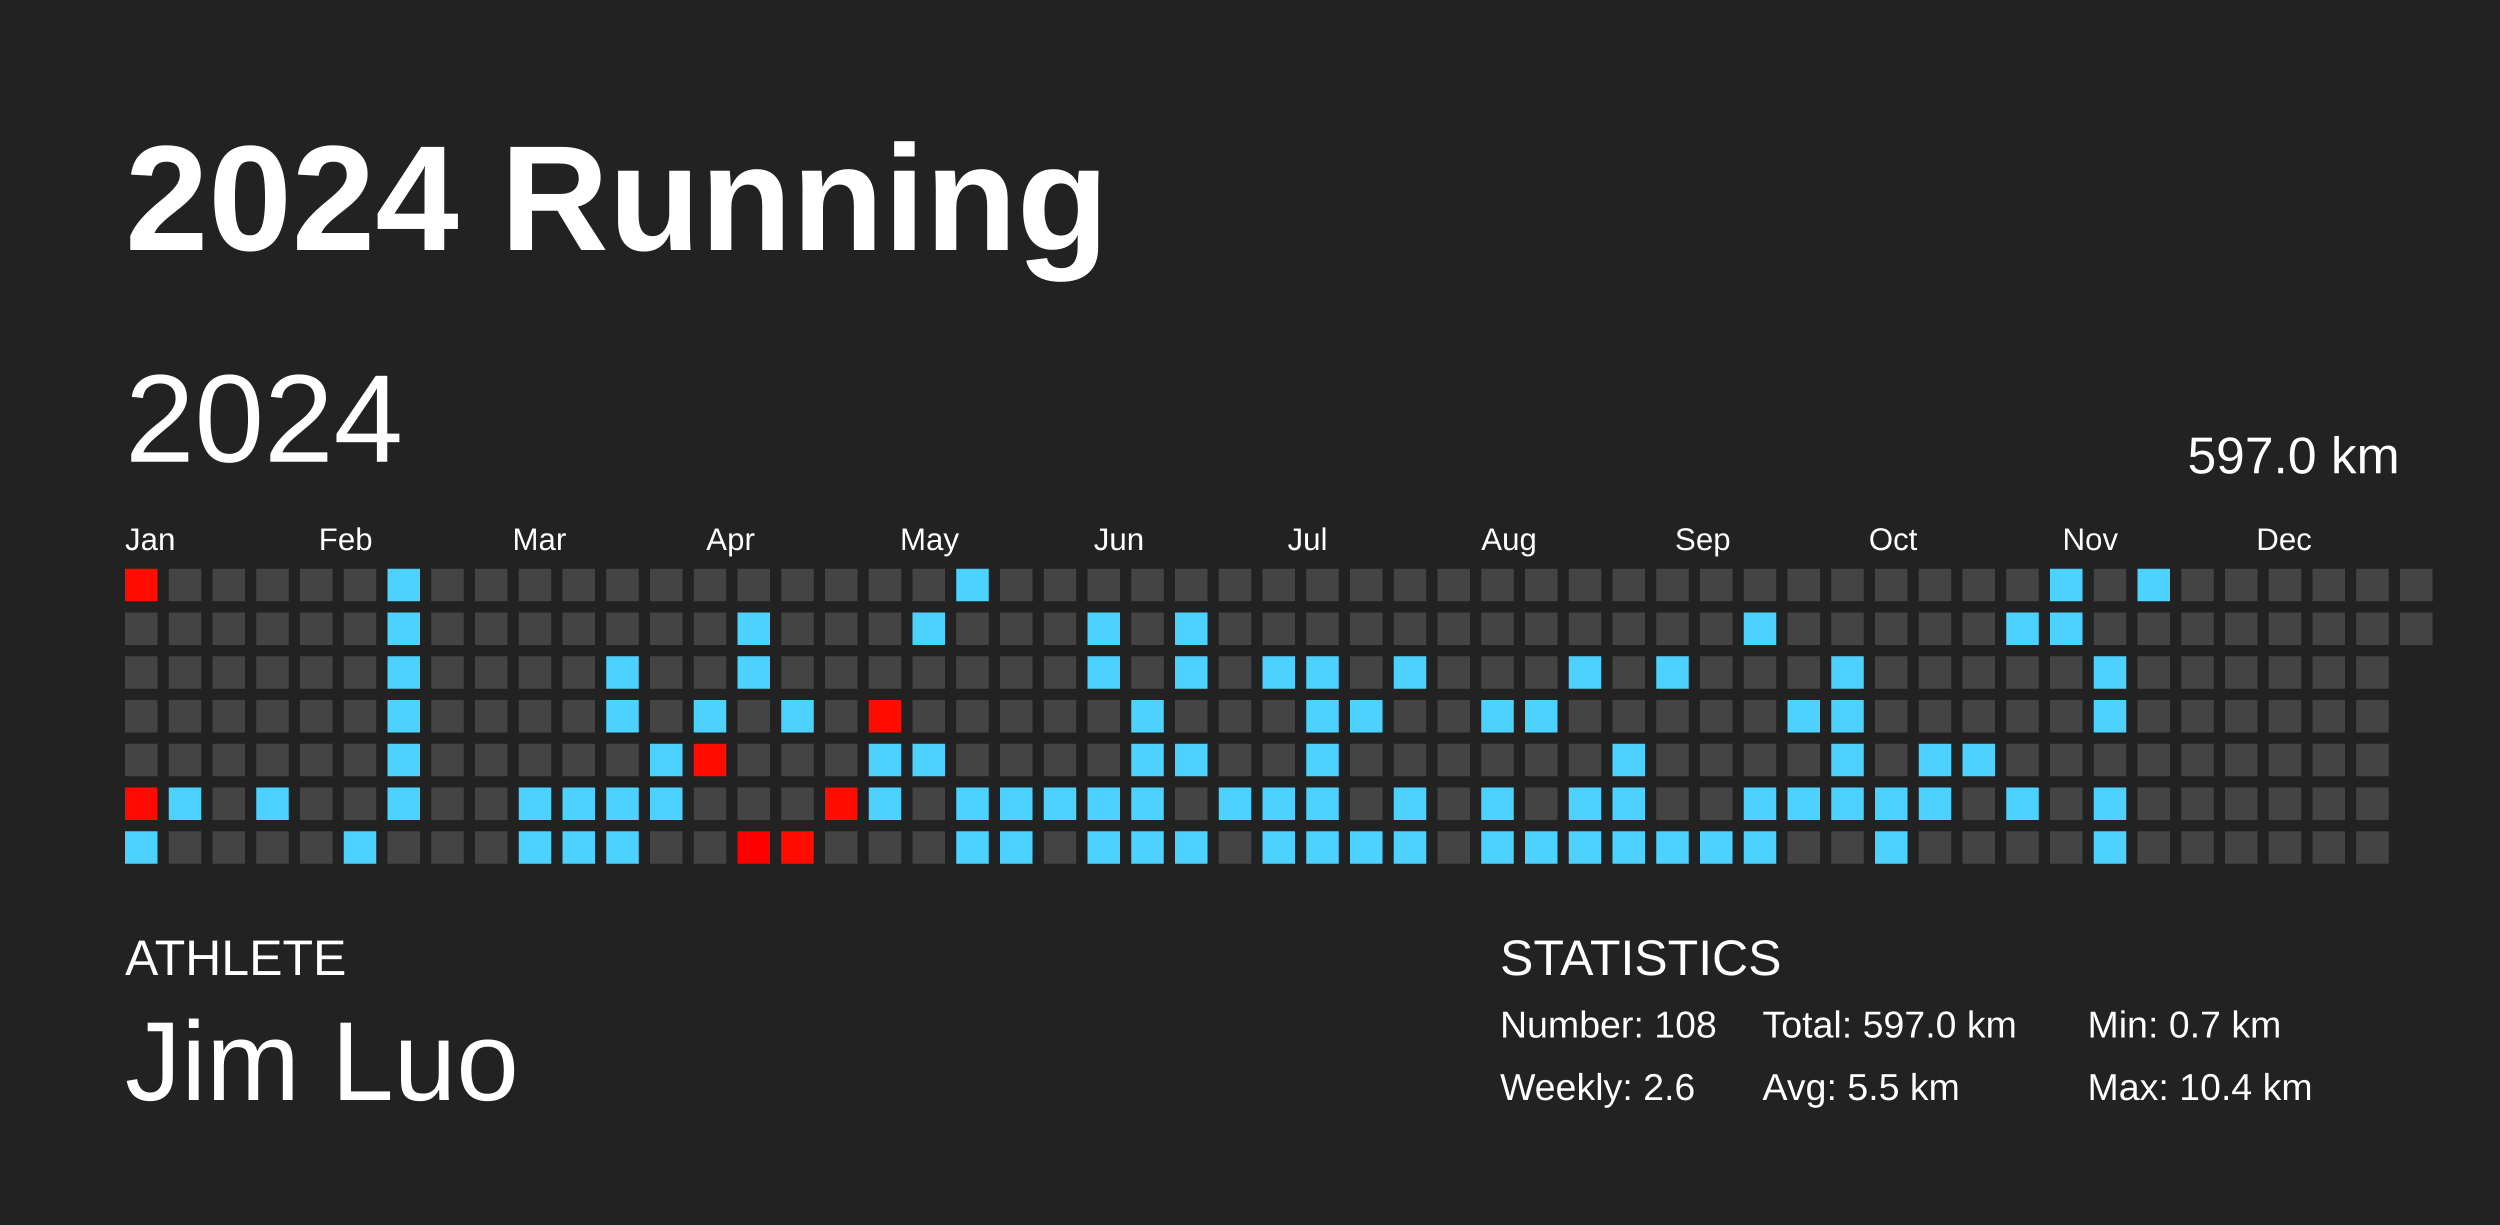
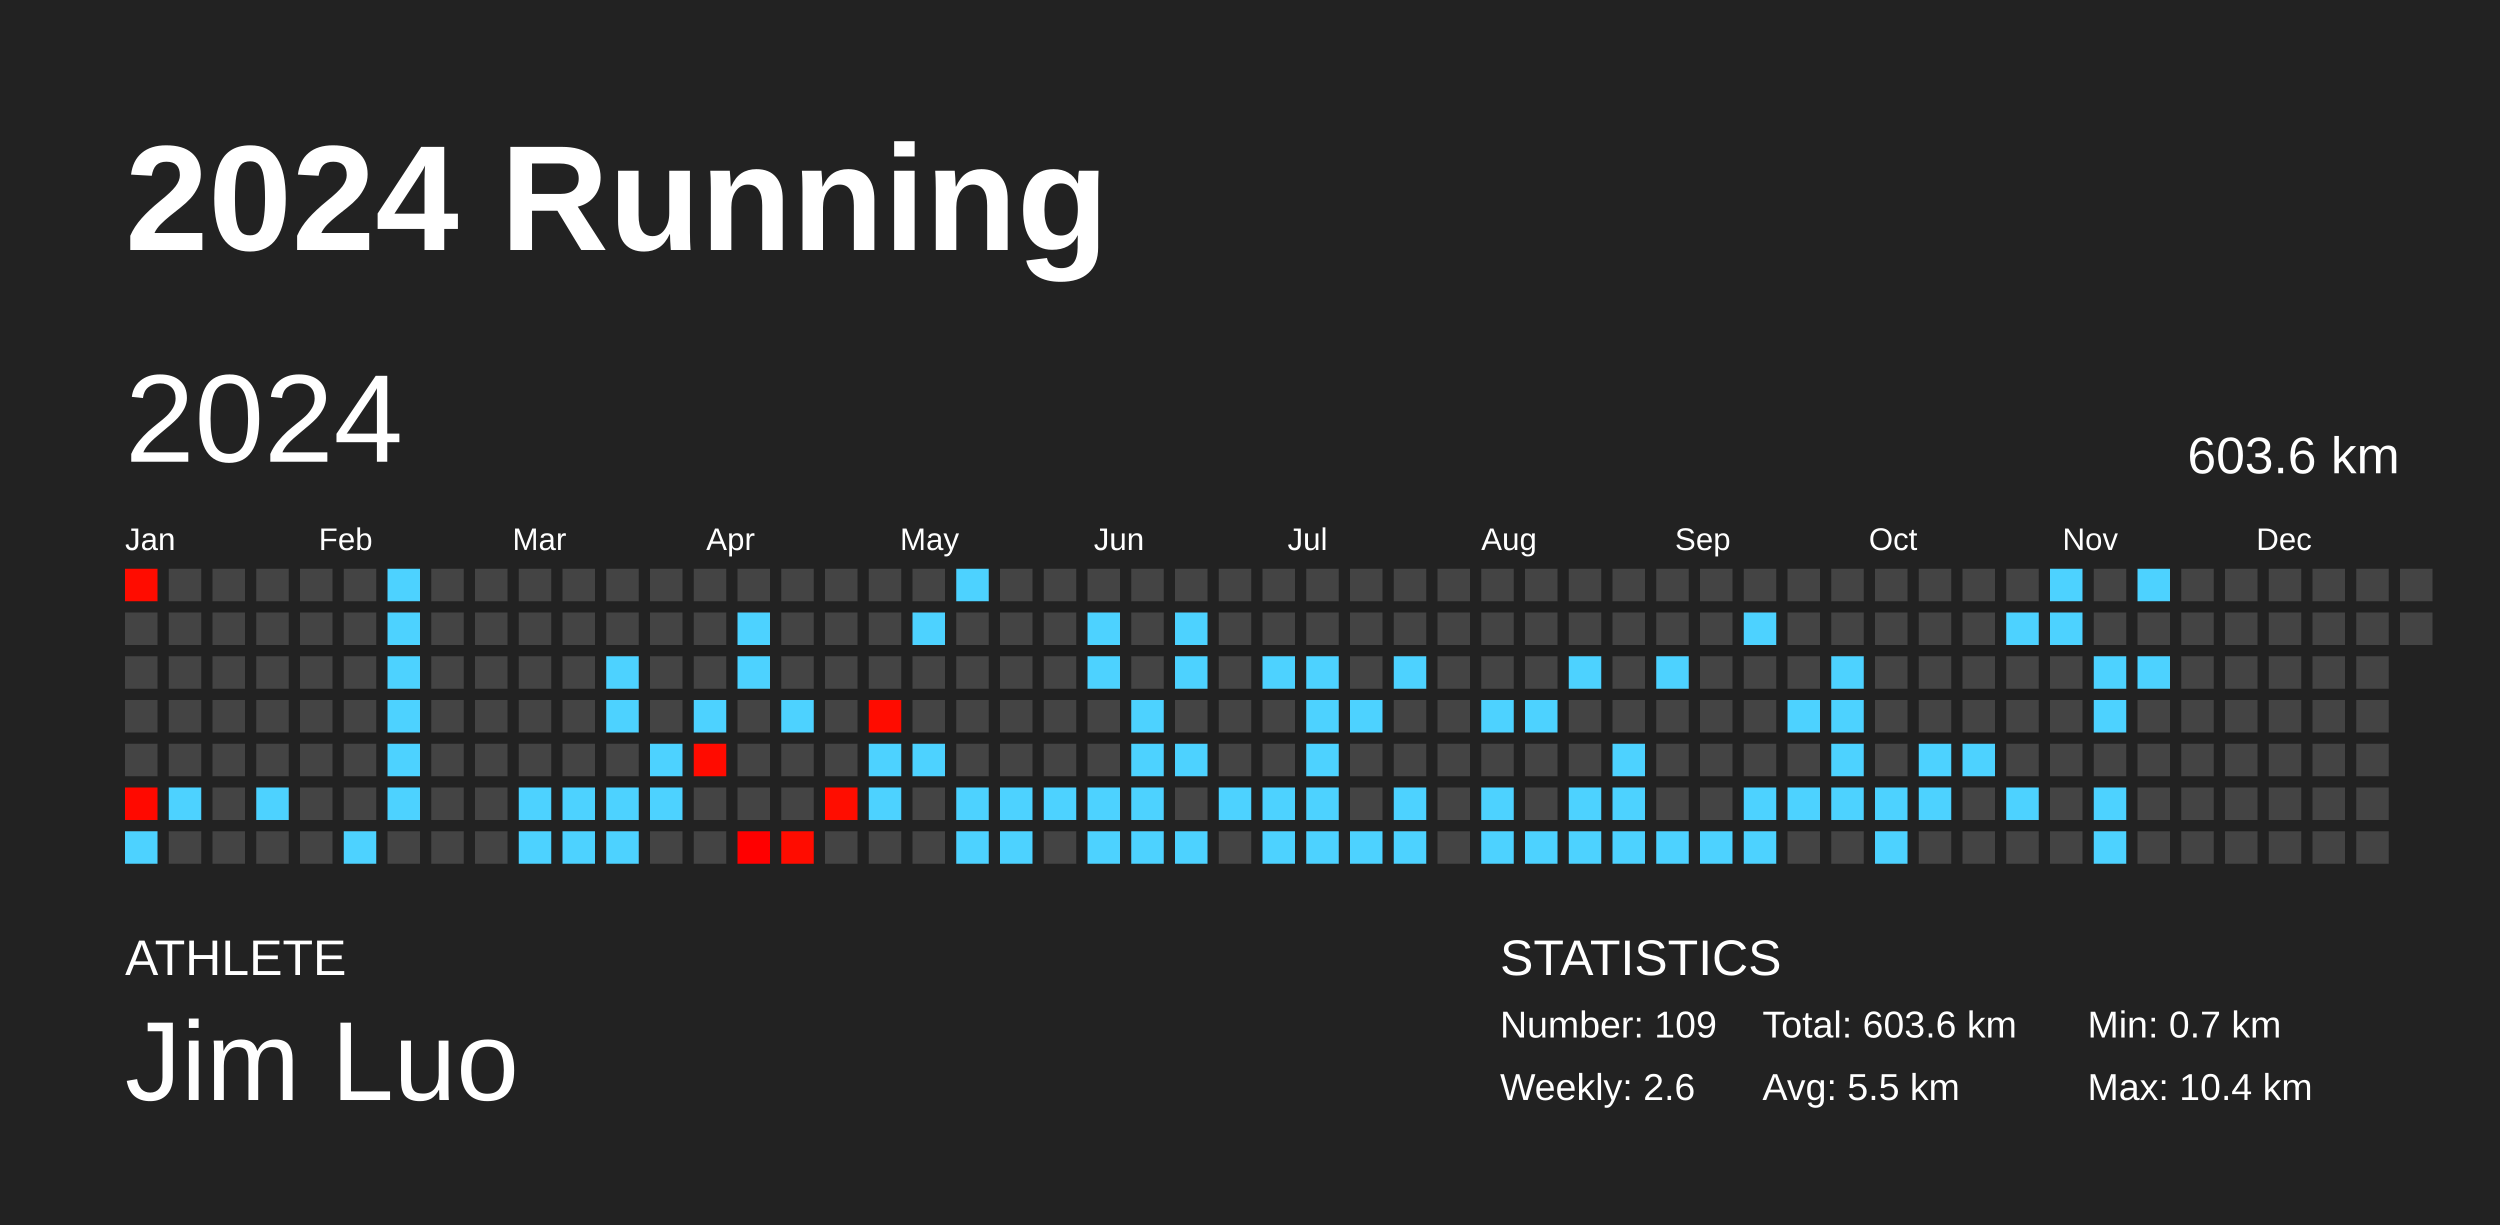
<svg xmlns="http://www.w3.org/2000/svg" baseProfile="full" height="98mm" version="1.1" viewBox="0,0,200,98" width="200mm">
  <defs />
  <rect fill="#222222" height="98" width="200" x="0" y="0" />
  <text fill="#FFFFFF" style="font-size:12px; font-family:Arial; font-weight:bold;" x="10" y="20">2024 Running</text>
  <text fill="#FFFFFF" style="font-size:4px; font-family:Arial" x="10" y="78">ATHLETE</text>
  <text fill="#FFFFFF" style="font-size:9px; font-family:Arial" x="10" y="88">Jim Luo</text>
  <text fill="#FFFFFF" style="font-size:4px; font-family:Arial" x="120" y="78">STATISTICS</text>
-   <text fill="#FFFFFF" style="font-size:3px; font-family:Arial" x="120" y="83">Number: 108</text>
+   <text fill="#FFFFFF" style="font-size:3px; font-family:Arial" x="120" y="83">Number: 109</text>
  <text fill="#FFFFFF" style="font-size:3px; font-family:Arial" x="120" y="88">Weekly: 2.6</text>
-   <text fill="#FFFFFF" style="font-size:3px; font-family:Arial" x="141" y="83">Total: 597.0 km</text>
+   <text fill="#FFFFFF" style="font-size:3px; font-family:Arial" x="141" y="83">Total: 603.6 km</text>
  <text fill="#FFFFFF" style="font-size:3px; font-family:Arial" x="141" y="88">Avg: 5.5 km</text>
  <text fill="#FFFFFF" style="font-size:3px; font-family:Arial" x="167" y="83">Min: 0.7 km</text>
  <text fill="#FFFFFF" style="font-size:3px; font-family:Arial" x="167" y="88">Max: 10.4 km</text>
  <text dominant-baseline="hanging" fill="#FFFFFF" style="font-size:10.0px; font-family:Arial;" x="10" y="30">2024</text>
-   <text dominant-baseline="hanging" fill="#FFFFFF" style="font-size:4.125px; font-family:Arial;" x="175" y="35">597.0 km</text>
+   <text dominant-baseline="hanging" fill="#FFFFFF" style="font-size:4.125px; font-family:Arial;" x="175" y="35">603.6 km</text>
  <text fill="#FFFFFF" style="font-size:2.5px; font-family:Arial" x="10.0" y="44">Jan</text>
  <text fill="#FFFFFF" style="font-size:2.5px; font-family:Arial" x="25.5" y="44">Feb</text>
  <text fill="#FFFFFF" style="font-size:2.5px; font-family:Arial" x="41.0" y="44">Mar</text>
  <text fill="#FFFFFF" style="font-size:2.5px; font-family:Arial" x="56.5" y="44">Apr</text>
  <text fill="#FFFFFF" style="font-size:2.5px; font-family:Arial" x="72.0" y="44">May</text>
  <text fill="#FFFFFF" style="font-size:2.5px; font-family:Arial" x="87.5" y="44">Jun</text>
  <text fill="#FFFFFF" style="font-size:2.5px; font-family:Arial" x="103.0" y="44">Jul</text>
  <text fill="#FFFFFF" style="font-size:2.5px; font-family:Arial" x="118.5" y="44">Aug</text>
  <text fill="#FFFFFF" style="font-size:2.5px; font-family:Arial" x="134.0" y="44">Sep</text>
  <text fill="#FFFFFF" style="font-size:2.5px; font-family:Arial" x="149.5" y="44">Oct</text>
  <text fill="#FFFFFF" style="font-size:2.5px; font-family:Arial" x="165.0" y="44">Nov</text>
  <text fill="#FFFFFF" style="font-size:2.5px; font-family:Arial" x="180.5" y="44">Dec</text>
  <rect fill="#ff0c00" height="2.6" width="2.6" x="10.0" y="45.5" />
  <rect fill="#444444" height="2.6" width="2.6" x="10.0" y="49.0" />
  <rect fill="#444444" height="2.6" width="2.6" x="10.0" y="52.5" />
  <rect fill="#444444" height="2.6" width="2.6" x="10.0" y="56.0" />
  <rect fill="#444444" height="2.6" width="2.6" x="10.0" y="59.5" />
  <rect fill="#ff0900" height="2.6" width="2.6" x="10.0" y="63.0" />
  <rect fill="#4dd2ff" height="2.6" width="2.6" x="10.0" y="66.5" />
  <rect fill="#444444" height="2.6" width="2.6" x="13.5" y="45.5" />
  <rect fill="#444444" height="2.6" width="2.6" x="13.5" y="49.0" />
  <rect fill="#444444" height="2.6" width="2.6" x="13.5" y="52.5" />
  <rect fill="#444444" height="2.6" width="2.6" x="13.5" y="56.0" />
  <rect fill="#444444" height="2.6" width="2.6" x="13.5" y="59.5" />
  <rect fill="#4dd2ff" height="2.6" width="2.6" x="13.5" y="63.0" />
  <rect fill="#444444" height="2.6" width="2.6" x="13.5" y="66.5" />
  <rect fill="#444444" height="2.6" width="2.6" x="17.0" y="45.5" />
  <rect fill="#444444" height="2.6" width="2.6" x="17.0" y="49.0" />
  <rect fill="#444444" height="2.6" width="2.6" x="17.0" y="52.5" />
  <rect fill="#444444" height="2.6" width="2.6" x="17.0" y="56.0" />
  <rect fill="#444444" height="2.6" width="2.6" x="17.0" y="59.5" />
  <rect fill="#444444" height="2.6" width="2.6" x="17.0" y="63.0" />
  <rect fill="#444444" height="2.6" width="2.6" x="17.0" y="66.5" />
  <rect fill="#444444" height="2.6" width="2.6" x="20.5" y="45.5" />
  <rect fill="#444444" height="2.6" width="2.6" x="20.5" y="49.0" />
  <rect fill="#444444" height="2.6" width="2.6" x="20.5" y="52.5" />
  <rect fill="#444444" height="2.6" width="2.6" x="20.5" y="56.0" />
  <rect fill="#444444" height="2.6" width="2.6" x="20.5" y="59.5" />
  <rect fill="#4dd2ff" height="2.6" width="2.6" x="20.5" y="63.0" />
  <rect fill="#444444" height="2.6" width="2.6" x="20.5" y="66.5" />
  <rect fill="#444444" height="2.6" width="2.6" x="24.0" y="45.5" />
  <rect fill="#444444" height="2.6" width="2.6" x="24.0" y="49.0" />
  <rect fill="#444444" height="2.6" width="2.6" x="24.0" y="52.5" />
  <rect fill="#444444" height="2.6" width="2.6" x="24.0" y="56.0" />
  <rect fill="#444444" height="2.6" width="2.6" x="24.0" y="59.5" />
  <rect fill="#444444" height="2.6" width="2.6" x="24.0" y="63.0" />
  <rect fill="#444444" height="2.6" width="2.6" x="24.0" y="66.5" />
  <rect fill="#444444" height="2.6" width="2.6" x="27.5" y="45.5" />
  <rect fill="#444444" height="2.6" width="2.6" x="27.5" y="49.0" />
  <rect fill="#444444" height="2.6" width="2.6" x="27.5" y="52.5" />
  <rect fill="#444444" height="2.6" width="2.6" x="27.5" y="56.0" />
  <rect fill="#444444" height="2.6" width="2.6" x="27.5" y="59.5" />
  <rect fill="#444444" height="2.6" width="2.6" x="27.5" y="63.0" />
  <rect fill="#4dd2ff" height="2.6" width="2.6" x="27.5" y="66.5" />
  <rect fill="#4dd2ff" height="2.6" width="2.6" x="31.0" y="45.5" />
  <rect fill="#4dd2ff" height="2.6" width="2.6" x="31.0" y="49.0" />
  <rect fill="#4dd2ff" height="2.6" width="2.6" x="31.0" y="52.5" />
  <rect fill="#4dd2ff" height="2.6" width="2.6" x="31.0" y="56.0" />
  <rect fill="#4dd2ff" height="2.6" width="2.6" x="31.0" y="59.5" />
  <rect fill="#4dd2ff" height="2.6" width="2.6" x="31.0" y="63.0" />
  <rect fill="#444444" height="2.6" width="2.6" x="31.0" y="66.5" />
  <rect fill="#444444" height="2.6" width="2.6" x="34.5" y="45.5" />
  <rect fill="#444444" height="2.6" width="2.6" x="34.5" y="49.0" />
  <rect fill="#444444" height="2.6" width="2.6" x="34.5" y="52.5" />
  <rect fill="#444444" height="2.6" width="2.6" x="34.5" y="56.0" />
  <rect fill="#444444" height="2.6" width="2.6" x="34.5" y="59.5" />
  <rect fill="#444444" height="2.6" width="2.6" x="34.5" y="63.0" />
  <rect fill="#444444" height="2.6" width="2.6" x="34.5" y="66.5" />
  <rect fill="#444444" height="2.6" width="2.6" x="38.0" y="45.5" />
  <rect fill="#444444" height="2.6" width="2.6" x="38.0" y="49.0" />
  <rect fill="#444444" height="2.6" width="2.6" x="38.0" y="52.5" />
  <rect fill="#444444" height="2.6" width="2.6" x="38.0" y="56.0" />
  <rect fill="#444444" height="2.6" width="2.6" x="38.0" y="59.5" />
  <rect fill="#444444" height="2.6" width="2.6" x="38.0" y="63.0" />
  <rect fill="#444444" height="2.6" width="2.6" x="38.0" y="66.5" />
  <rect fill="#444444" height="2.6" width="2.6" x="41.5" y="45.5" />
  <rect fill="#444444" height="2.6" width="2.6" x="41.5" y="49.0" />
  <rect fill="#444444" height="2.6" width="2.6" x="41.5" y="52.5" />
  <rect fill="#444444" height="2.6" width="2.6" x="41.5" y="56.0" />
  <rect fill="#444444" height="2.6" width="2.6" x="41.5" y="59.5" />
  <rect fill="#4dd2ff" height="2.6" width="2.6" x="41.5" y="63.0" />
  <rect fill="#4dd2ff" height="2.6" width="2.6" x="41.5" y="66.5" />
  <rect fill="#444444" height="2.6" width="2.6" x="45.0" y="45.5" />
  <rect fill="#444444" height="2.6" width="2.6" x="45.0" y="49.0" />
  <rect fill="#444444" height="2.6" width="2.6" x="45.0" y="52.5" />
  <rect fill="#444444" height="2.6" width="2.6" x="45.0" y="56.0" />
  <rect fill="#444444" height="2.6" width="2.6" x="45.0" y="59.5" />
  <rect fill="#4dd2ff" height="2.6" width="2.6" x="45.0" y="63.0" />
  <rect fill="#4dd2ff" height="2.6" width="2.6" x="45.0" y="66.5" />
  <rect fill="#444444" height="2.6" width="2.6" x="48.5" y="45.5" />
  <rect fill="#444444" height="2.6" width="2.6" x="48.5" y="49.0" />
  <rect fill="#4dd2ff" height="2.6" width="2.6" x="48.5" y="52.5" />
  <rect fill="#4dd2ff" height="2.6" width="2.6" x="48.5" y="56.0" />
  <rect fill="#444444" height="2.6" width="2.6" x="48.5" y="59.5" />
  <rect fill="#4dd2ff" height="2.6" width="2.6" x="48.5" y="63.0" />
  <rect fill="#4dd2ff" height="2.6" width="2.6" x="48.5" y="66.5" />
  <rect fill="#444444" height="2.6" width="2.6" x="52.0" y="45.5" />
  <rect fill="#444444" height="2.6" width="2.6" x="52.0" y="49.0" />
  <rect fill="#444444" height="2.6" width="2.6" x="52.0" y="52.5" />
  <rect fill="#444444" height="2.6" width="2.6" x="52.0" y="56.0" />
  <rect fill="#4dd2ff" height="2.6" width="2.6" x="52.0" y="59.5" />
  <rect fill="#4dd2ff" height="2.6" width="2.6" x="52.0" y="63.0" />
  <rect fill="#444444" height="2.6" width="2.6" x="52.0" y="66.5" />
  <rect fill="#444444" height="2.6" width="2.6" x="55.5" y="45.5" />
  <rect fill="#444444" height="2.6" width="2.6" x="55.5" y="49.0" />
  <rect fill="#444444" height="2.6" width="2.6" x="55.5" y="52.5" />
  <rect fill="#4dd2ff" height="2.6" width="2.6" x="55.5" y="56.0" />
  <rect fill="#ff0b00" height="2.6" width="2.6" x="55.5" y="59.5" />
  <rect fill="#444444" height="2.6" width="2.6" x="55.5" y="63.0" />
  <rect fill="#444444" height="2.6" width="2.6" x="55.5" y="66.5" />
  <rect fill="#444444" height="2.6" width="2.6" x="59.0" y="45.5" />
  <rect fill="#4dd2ff" height="2.6" width="2.6" x="59.0" y="49.0" />
  <rect fill="#4dd2ff" height="2.6" width="2.6" x="59.0" y="52.5" />
  <rect fill="#444444" height="2.6" width="2.6" x="59.0" y="56.0" />
  <rect fill="#444444" height="2.6" width="2.6" x="59.0" y="59.5" />
  <rect fill="#444444" height="2.6" width="2.6" x="59.0" y="63.0" />
  <rect fill="#ff0000" height="2.6" width="2.6" x="59.0" y="66.5" />
  <rect fill="#444444" height="2.6" width="2.6" x="62.5" y="45.5" />
  <rect fill="#444444" height="2.6" width="2.6" x="62.5" y="49.0" />
  <rect fill="#444444" height="2.6" width="2.6" x="62.5" y="52.5" />
  <rect fill="#4dd2ff" height="2.6" width="2.6" x="62.5" y="56.0" />
  <rect fill="#444444" height="2.6" width="2.6" x="62.5" y="59.5" />
  <rect fill="#444444" height="2.6" width="2.6" x="62.5" y="63.0" />
  <rect fill="#ff0c00" height="2.6" width="2.6" x="62.5" y="66.5" />
  <rect fill="#444444" height="2.6" width="2.6" x="66.0" y="45.5" />
  <rect fill="#444444" height="2.6" width="2.6" x="66.0" y="49.0" />
  <rect fill="#444444" height="2.6" width="2.6" x="66.0" y="52.5" />
  <rect fill="#444444" height="2.6" width="2.6" x="66.0" y="56.0" />
  <rect fill="#444444" height="2.6" width="2.6" x="66.0" y="59.5" />
  <rect fill="#ff0d00" height="2.6" width="2.6" x="66.0" y="63.0" />
  <rect fill="#444444" height="2.6" width="2.6" x="66.0" y="66.5" />
  <rect fill="#444444" height="2.6" width="2.6" x="69.5" y="45.5" />
  <rect fill="#444444" height="2.6" width="2.6" x="69.5" y="49.0" />
  <rect fill="#444444" height="2.6" width="2.6" x="69.5" y="52.5" />
  <rect fill="#ff0c00" height="2.6" width="2.6" x="69.5" y="56.0" />
  <rect fill="#4dd2ff" height="2.6" width="2.6" x="69.5" y="59.5" />
  <rect fill="#4dd2ff" height="2.6" width="2.6" x="69.5" y="63.0" />
  <rect fill="#444444" height="2.6" width="2.6" x="69.5" y="66.5" />
  <rect fill="#444444" height="2.6" width="2.6" x="73.0" y="45.5" />
  <rect fill="#4dd2ff" height="2.6" width="2.6" x="73.0" y="49.0" />
  <rect fill="#444444" height="2.6" width="2.6" x="73.0" y="52.5" />
  <rect fill="#444444" height="2.6" width="2.6" x="73.0" y="56.0" />
  <rect fill="#4dd2ff" height="2.6" width="2.6" x="73.0" y="59.5" />
  <rect fill="#444444" height="2.6" width="2.6" x="73.0" y="63.0" />
  <rect fill="#444444" height="2.6" width="2.6" x="73.0" y="66.5" />
  <rect fill="#4dd2ff" height="2.6" width="2.6" x="76.5" y="45.5" />
  <rect fill="#444444" height="2.6" width="2.6" x="76.5" y="49.0" />
  <rect fill="#444444" height="2.6" width="2.6" x="76.5" y="52.5" />
  <rect fill="#444444" height="2.6" width="2.6" x="76.5" y="56.0" />
  <rect fill="#444444" height="2.6" width="2.6" x="76.5" y="59.5" />
  <rect fill="#4dd2ff" height="2.6" width="2.6" x="76.5" y="63.0" />
  <rect fill="#4dd2ff" height="2.6" width="2.6" x="76.5" y="66.5" />
  <rect fill="#444444" height="2.6" width="2.6" x="80.0" y="45.5" />
  <rect fill="#444444" height="2.6" width="2.6" x="80.0" y="49.0" />
  <rect fill="#444444" height="2.6" width="2.6" x="80.0" y="52.5" />
  <rect fill="#444444" height="2.6" width="2.6" x="80.0" y="56.0" />
  <rect fill="#444444" height="2.6" width="2.6" x="80.0" y="59.5" />
  <rect fill="#4dd2ff" height="2.6" width="2.6" x="80.0" y="63.0" />
  <rect fill="#4dd2ff" height="2.6" width="2.6" x="80.0" y="66.5" />
  <rect fill="#444444" height="2.6" width="2.6" x="83.5" y="45.5" />
  <rect fill="#444444" height="2.6" width="2.6" x="83.5" y="49.0" />
  <rect fill="#444444" height="2.6" width="2.6" x="83.5" y="52.5" />
  <rect fill="#444444" height="2.6" width="2.6" x="83.5" y="56.0" />
  <rect fill="#444444" height="2.6" width="2.6" x="83.5" y="59.5" />
  <rect fill="#4dd2ff" height="2.6" width="2.6" x="83.5" y="63.0" />
  <rect fill="#444444" height="2.6" width="2.6" x="83.5" y="66.5" />
  <rect fill="#444444" height="2.6" width="2.6" x="87.0" y="45.5" />
  <rect fill="#4dd2ff" height="2.6" width="2.6" x="87.0" y="49.0" />
  <rect fill="#4dd2ff" height="2.6" width="2.6" x="87.0" y="52.5" />
  <rect fill="#444444" height="2.6" width="2.6" x="87.0" y="56.0" />
  <rect fill="#444444" height="2.6" width="2.6" x="87.0" y="59.5" />
  <rect fill="#4dd2ff" height="2.6" width="2.6" x="87.0" y="63.0" />
  <rect fill="#4dd2ff" height="2.6" width="2.6" x="87.0" y="66.5" />
  <rect fill="#444444" height="2.6" width="2.6" x="90.5" y="45.5" />
  <rect fill="#444444" height="2.6" width="2.6" x="90.5" y="49.0" />
  <rect fill="#444444" height="2.6" width="2.6" x="90.5" y="52.5" />
  <rect fill="#4dd2ff" height="2.6" width="2.6" x="90.5" y="56.0" />
  <rect fill="#4dd2ff" height="2.6" width="2.6" x="90.5" y="59.5" />
  <rect fill="#4dd2ff" height="2.6" width="2.6" x="90.5" y="63.0" />
  <rect fill="#4dd2ff" height="2.6" width="2.6" x="90.5" y="66.5" />
  <rect fill="#444444" height="2.6" width="2.6" x="94.0" y="45.5" />
  <rect fill="#4dd2ff" height="2.6" width="2.6" x="94.0" y="49.0" />
  <rect fill="#4dd2ff" height="2.6" width="2.6" x="94.0" y="52.5" />
  <rect fill="#444444" height="2.6" width="2.6" x="94.0" y="56.0" />
  <rect fill="#4dd2ff" height="2.6" width="2.6" x="94.0" y="59.5" />
  <rect fill="#444444" height="2.6" width="2.6" x="94.0" y="63.0" />
  <rect fill="#4dd2ff" height="2.6" width="2.6" x="94.0" y="66.5" />
  <rect fill="#444444" height="2.6" width="2.6" x="97.5" y="45.5" />
  <rect fill="#444444" height="2.6" width="2.6" x="97.5" y="49.0" />
  <rect fill="#444444" height="2.6" width="2.6" x="97.5" y="52.5" />
  <rect fill="#444444" height="2.6" width="2.6" x="97.5" y="56.0" />
  <rect fill="#444444" height="2.6" width="2.6" x="97.5" y="59.5" />
  <rect fill="#4dd2ff" height="2.6" width="2.6" x="97.5" y="63.0" />
  <rect fill="#444444" height="2.6" width="2.6" x="97.5" y="66.5" />
  <rect fill="#444444" height="2.6" width="2.6" x="101.0" y="45.5" />
  <rect fill="#444444" height="2.6" width="2.6" x="101.0" y="49.0" />
  <rect fill="#4dd2ff" height="2.6" width="2.6" x="101.0" y="52.5" />
  <rect fill="#444444" height="2.6" width="2.6" x="101.0" y="56.0" />
  <rect fill="#444444" height="2.6" width="2.6" x="101.0" y="59.5" />
  <rect fill="#4dd2ff" height="2.6" width="2.6" x="101.0" y="63.0" />
  <rect fill="#4dd2ff" height="2.6" width="2.6" x="101.0" y="66.5" />
  <rect fill="#444444" height="2.6" width="2.6" x="104.5" y="45.5" />
  <rect fill="#444444" height="2.6" width="2.6" x="104.5" y="49.0" />
  <rect fill="#4dd2ff" height="2.6" width="2.6" x="104.5" y="52.5" />
  <rect fill="#4dd2ff" height="2.6" width="2.6" x="104.5" y="56.0" />
  <rect fill="#4dd2ff" height="2.6" width="2.6" x="104.5" y="59.5" />
  <rect fill="#4dd2ff" height="2.6" width="2.6" x="104.5" y="63.0" />
  <rect fill="#4dd2ff" height="2.6" width="2.6" x="104.5" y="66.5" />
  <rect fill="#444444" height="2.6" width="2.6" x="108.0" y="45.5" />
  <rect fill="#444444" height="2.6" width="2.6" x="108.0" y="49.0" />
  <rect fill="#444444" height="2.6" width="2.6" x="108.0" y="52.5" />
  <rect fill="#4dd2ff" height="2.6" width="2.6" x="108.0" y="56.0" />
  <rect fill="#444444" height="2.6" width="2.6" x="108.0" y="59.5" />
  <rect fill="#444444" height="2.6" width="2.6" x="108.0" y="63.0" />
  <rect fill="#4dd2ff" height="2.6" width="2.6" x="108.0" y="66.5" />
  <rect fill="#444444" height="2.6" width="2.6" x="111.5" y="45.5" />
  <rect fill="#444444" height="2.6" width="2.6" x="111.5" y="49.0" />
  <rect fill="#4dd2ff" height="2.6" width="2.6" x="111.5" y="52.5" />
  <rect fill="#444444" height="2.6" width="2.6" x="111.5" y="56.0" />
  <rect fill="#444444" height="2.6" width="2.6" x="111.5" y="59.5" />
  <rect fill="#4dd2ff" height="2.6" width="2.6" x="111.5" y="63.0" />
  <rect fill="#4dd2ff" height="2.6" width="2.6" x="111.5" y="66.5" />
  <rect fill="#444444" height="2.6" width="2.6" x="115.0" y="45.5" />
  <rect fill="#444444" height="2.6" width="2.6" x="115.0" y="49.0" />
  <rect fill="#444444" height="2.6" width="2.6" x="115.0" y="52.5" />
  <rect fill="#444444" height="2.6" width="2.6" x="115.0" y="56.0" />
  <rect fill="#444444" height="2.6" width="2.6" x="115.0" y="59.5" />
  <rect fill="#444444" height="2.6" width="2.6" x="115.0" y="63.0" />
  <rect fill="#444444" height="2.6" width="2.6" x="115.0" y="66.5" />
  <rect fill="#444444" height="2.6" width="2.6" x="118.5" y="45.5" />
  <rect fill="#444444" height="2.6" width="2.6" x="118.5" y="49.0" />
  <rect fill="#444444" height="2.6" width="2.6" x="118.5" y="52.5" />
  <rect fill="#4dd2ff" height="2.6" width="2.6" x="118.5" y="56.0" />
  <rect fill="#444444" height="2.6" width="2.6" x="118.5" y="59.5" />
  <rect fill="#4dd2ff" height="2.6" width="2.6" x="118.5" y="63.0" />
  <rect fill="#4dd2ff" height="2.6" width="2.6" x="118.5" y="66.5" />
  <rect fill="#444444" height="2.6" width="2.6" x="122.0" y="45.5" />
  <rect fill="#444444" height="2.6" width="2.6" x="122.0" y="49.0" />
  <rect fill="#444444" height="2.6" width="2.6" x="122.0" y="52.5" />
  <rect fill="#4dd2ff" height="2.6" width="2.6" x="122.0" y="56.0" />
  <rect fill="#444444" height="2.6" width="2.6" x="122.0" y="59.5" />
  <rect fill="#444444" height="2.6" width="2.6" x="122.0" y="63.0" />
  <rect fill="#4dd2ff" height="2.6" width="2.6" x="122.0" y="66.5" />
  <rect fill="#444444" height="2.6" width="2.6" x="125.5" y="45.5" />
  <rect fill="#444444" height="2.6" width="2.6" x="125.5" y="49.0" />
  <rect fill="#4dd2ff" height="2.6" width="2.6" x="125.5" y="52.5" />
  <rect fill="#444444" height="2.6" width="2.6" x="125.5" y="56.0" />
  <rect fill="#444444" height="2.6" width="2.6" x="125.5" y="59.5" />
  <rect fill="#4dd2ff" height="2.6" width="2.6" x="125.5" y="63.0" />
  <rect fill="#4dd2ff" height="2.6" width="2.6" x="125.5" y="66.5" />
  <rect fill="#444444" height="2.6" width="2.6" x="129.0" y="45.5" />
  <rect fill="#444444" height="2.6" width="2.6" x="129.0" y="49.0" />
  <rect fill="#444444" height="2.6" width="2.6" x="129.0" y="52.5" />
  <rect fill="#444444" height="2.6" width="2.6" x="129.0" y="56.0" />
  <rect fill="#4dd2ff" height="2.6" width="2.6" x="129.0" y="59.5" />
  <rect fill="#4dd2ff" height="2.6" width="2.6" x="129.0" y="63.0" />
  <rect fill="#4dd2ff" height="2.6" width="2.6" x="129.0" y="66.5" />
  <rect fill="#444444" height="2.6" width="2.6" x="132.5" y="45.5" />
  <rect fill="#444444" height="2.6" width="2.6" x="132.5" y="49.0" />
  <rect fill="#4dd2ff" height="2.6" width="2.6" x="132.5" y="52.5" />
  <rect fill="#444444" height="2.6" width="2.6" x="132.5" y="56.0" />
  <rect fill="#444444" height="2.6" width="2.6" x="132.5" y="59.5" />
  <rect fill="#444444" height="2.6" width="2.6" x="132.5" y="63.0" />
  <rect fill="#4dd2ff" height="2.6" width="2.6" x="132.5" y="66.5" />
  <rect fill="#444444" height="2.6" width="2.6" x="136.0" y="45.5" />
  <rect fill="#444444" height="2.6" width="2.6" x="136.0" y="49.0" />
  <rect fill="#444444" height="2.6" width="2.6" x="136.0" y="52.5" />
  <rect fill="#444444" height="2.6" width="2.6" x="136.0" y="56.0" />
  <rect fill="#444444" height="2.6" width="2.6" x="136.0" y="59.5" />
  <rect fill="#444444" height="2.6" width="2.6" x="136.0" y="63.0" />
  <rect fill="#4dd2ff" height="2.6" width="2.6" x="136.0" y="66.5" />
  <rect fill="#444444" height="2.6" width="2.6" x="139.5" y="45.5" />
  <rect fill="#4dd2ff" height="2.6" width="2.6" x="139.5" y="49.0" />
  <rect fill="#444444" height="2.6" width="2.6" x="139.5" y="52.5" />
  <rect fill="#444444" height="2.6" width="2.6" x="139.5" y="56.0" />
  <rect fill="#444444" height="2.6" width="2.6" x="139.5" y="59.5" />
  <rect fill="#4dd2ff" height="2.6" width="2.6" x="139.5" y="63.0" />
  <rect fill="#4dd2ff" height="2.6" width="2.6" x="139.5" y="66.5" />
  <rect fill="#444444" height="2.6" width="2.6" x="143.0" y="45.5" />
  <rect fill="#444444" height="2.6" width="2.6" x="143.0" y="49.0" />
  <rect fill="#444444" height="2.6" width="2.6" x="143.0" y="52.5" />
  <rect fill="#4dd2ff" height="2.6" width="2.6" x="143.0" y="56.0" />
  <rect fill="#444444" height="2.6" width="2.6" x="143.0" y="59.5" />
  <rect fill="#4dd2ff" height="2.6" width="2.6" x="143.0" y="63.0" />
  <rect fill="#444444" height="2.6" width="2.6" x="143.0" y="66.5" />
  <rect fill="#444444" height="2.6" width="2.6" x="146.5" y="45.5" />
  <rect fill="#444444" height="2.6" width="2.6" x="146.5" y="49.0" />
  <rect fill="#4dd2ff" height="2.6" width="2.6" x="146.5" y="52.5" />
  <rect fill="#4dd2ff" height="2.6" width="2.6" x="146.5" y="56.0" />
  <rect fill="#4dd2ff" height="2.6" width="2.6" x="146.5" y="59.5" />
  <rect fill="#4dd2ff" height="2.6" width="2.6" x="146.5" y="63.0" />
  <rect fill="#444444" height="2.6" width="2.6" x="146.5" y="66.5" />
  <rect fill="#444444" height="2.6" width="2.6" x="150.0" y="45.5" />
  <rect fill="#444444" height="2.6" width="2.6" x="150.0" y="49.0" />
  <rect fill="#444444" height="2.6" width="2.6" x="150.0" y="52.5" />
  <rect fill="#444444" height="2.6" width="2.6" x="150.0" y="56.0" />
  <rect fill="#444444" height="2.6" width="2.6" x="150.0" y="59.5" />
  <rect fill="#4dd2ff" height="2.6" width="2.6" x="150.0" y="63.0" />
  <rect fill="#4dd2ff" height="2.6" width="2.6" x="150.0" y="66.5" />
  <rect fill="#444444" height="2.6" width="2.6" x="153.5" y="45.5" />
  <rect fill="#444444" height="2.6" width="2.6" x="153.5" y="49.0" />
  <rect fill="#444444" height="2.6" width="2.6" x="153.5" y="52.5" />
  <rect fill="#444444" height="2.6" width="2.6" x="153.5" y="56.0" />
  <rect fill="#4dd2ff" height="2.6" width="2.6" x="153.5" y="59.5" />
  <rect fill="#4dd2ff" height="2.6" width="2.6" x="153.5" y="63.0" />
  <rect fill="#444444" height="2.6" width="2.6" x="153.5" y="66.5" />
  <rect fill="#444444" height="2.6" width="2.6" x="157.0" y="45.5" />
  <rect fill="#444444" height="2.6" width="2.6" x="157.0" y="49.0" />
  <rect fill="#444444" height="2.6" width="2.6" x="157.0" y="52.5" />
  <rect fill="#444444" height="2.6" width="2.6" x="157.0" y="56.0" />
  <rect fill="#4dd2ff" height="2.6" width="2.6" x="157.0" y="59.5" />
  <rect fill="#444444" height="2.6" width="2.6" x="157.0" y="63.0" />
  <rect fill="#444444" height="2.6" width="2.6" x="157.0" y="66.5" />
  <rect fill="#444444" height="2.6" width="2.6" x="160.5" y="45.5" />
  <rect fill="#4dd2ff" height="2.6" width="2.6" x="160.5" y="49.0" />
  <rect fill="#444444" height="2.6" width="2.6" x="160.5" y="52.5" />
  <rect fill="#444444" height="2.6" width="2.6" x="160.5" y="56.0" />
  <rect fill="#444444" height="2.6" width="2.6" x="160.5" y="59.5" />
  <rect fill="#4dd2ff" height="2.6" width="2.6" x="160.5" y="63.0" />
  <rect fill="#444444" height="2.6" width="2.6" x="160.5" y="66.5" />
  <rect fill="#4dd2ff" height="2.6" width="2.6" x="164.0" y="45.5" />
  <rect fill="#4dd2ff" height="2.6" width="2.6" x="164.0" y="49.0" />
  <rect fill="#444444" height="2.6" width="2.6" x="164.0" y="52.5" />
  <rect fill="#444444" height="2.6" width="2.6" x="164.0" y="56.0" />
  <rect fill="#444444" height="2.6" width="2.6" x="164.0" y="59.5" />
  <rect fill="#444444" height="2.6" width="2.6" x="164.0" y="63.0" />
  <rect fill="#444444" height="2.6" width="2.6" x="164.0" y="66.5" />
  <rect fill="#444444" height="2.6" width="2.6" x="167.5" y="45.5" />
  <rect fill="#444444" height="2.6" width="2.6" x="167.5" y="49.0" />
  <rect fill="#4dd2ff" height="2.6" width="2.6" x="167.5" y="52.5" />
  <rect fill="#4dd2ff" height="2.6" width="2.6" x="167.5" y="56.0" />
  <rect fill="#444444" height="2.6" width="2.6" x="167.5" y="59.5" />
  <rect fill="#4dd2ff" height="2.6" width="2.6" x="167.5" y="63.0" />
  <rect fill="#4dd2ff" height="2.6" width="2.6" x="167.5" y="66.5" />
  <rect fill="#4dd2ff" height="2.6" width="2.6" x="171.0" y="45.5" />
  <rect fill="#444444" height="2.6" width="2.6" x="171.0" y="49.0" />
-   <rect fill="#444444" height="2.6" width="2.6" x="171.0" y="52.5" />
+   <rect fill="#4dd2ff" height="2.6" width="2.6" x="171.0" y="52.5" />
  <rect fill="#444444" height="2.6" width="2.6" x="171.0" y="56.0" />
  <rect fill="#444444" height="2.6" width="2.6" x="171.0" y="59.5" />
  <rect fill="#444444" height="2.6" width="2.6" x="171.0" y="63.0" />
  <rect fill="#444444" height="2.6" width="2.6" x="171.0" y="66.5" />
  <rect fill="#444444" height="2.6" width="2.6" x="174.5" y="45.5" />
  <rect fill="#444444" height="2.6" width="2.6" x="174.5" y="49.0" />
  <rect fill="#444444" height="2.6" width="2.6" x="174.5" y="52.5" />
  <rect fill="#444444" height="2.6" width="2.6" x="174.5" y="56.0" />
  <rect fill="#444444" height="2.6" width="2.6" x="174.5" y="59.5" />
  <rect fill="#444444" height="2.6" width="2.6" x="174.5" y="63.0" />
  <rect fill="#444444" height="2.6" width="2.6" x="174.5" y="66.5" />
  <rect fill="#444444" height="2.6" width="2.6" x="178.0" y="45.5" />
  <rect fill="#444444" height="2.6" width="2.6" x="178.0" y="49.0" />
  <rect fill="#444444" height="2.6" width="2.6" x="178.0" y="52.5" />
  <rect fill="#444444" height="2.6" width="2.6" x="178.0" y="56.0" />
  <rect fill="#444444" height="2.6" width="2.6" x="178.0" y="59.5" />
  <rect fill="#444444" height="2.6" width="2.6" x="178.0" y="63.0" />
  <rect fill="#444444" height="2.6" width="2.6" x="178.0" y="66.5" />
  <rect fill="#444444" height="2.6" width="2.6" x="181.5" y="45.5" />
  <rect fill="#444444" height="2.6" width="2.6" x="181.5" y="49.0" />
  <rect fill="#444444" height="2.6" width="2.6" x="181.5" y="52.5" />
  <rect fill="#444444" height="2.6" width="2.6" x="181.5" y="56.0" />
  <rect fill="#444444" height="2.6" width="2.6" x="181.5" y="59.5" />
  <rect fill="#444444" height="2.6" width="2.6" x="181.5" y="63.0" />
  <rect fill="#444444" height="2.6" width="2.6" x="181.5" y="66.5" />
  <rect fill="#444444" height="2.6" width="2.6" x="185.0" y="45.5" />
  <rect fill="#444444" height="2.6" width="2.6" x="185.0" y="49.0" />
  <rect fill="#444444" height="2.6" width="2.6" x="185.0" y="52.5" />
  <rect fill="#444444" height="2.6" width="2.6" x="185.0" y="56.0" />
  <rect fill="#444444" height="2.6" width="2.6" x="185.0" y="59.5" />
  <rect fill="#444444" height="2.6" width="2.6" x="185.0" y="63.0" />
  <rect fill="#444444" height="2.6" width="2.6" x="185.0" y="66.5" />
  <rect fill="#444444" height="2.6" width="2.6" x="188.5" y="45.5" />
  <rect fill="#444444" height="2.6" width="2.6" x="188.5" y="49.0" />
  <rect fill="#444444" height="2.6" width="2.6" x="188.5" y="52.5" />
  <rect fill="#444444" height="2.6" width="2.6" x="188.5" y="56.0" />
  <rect fill="#444444" height="2.6" width="2.6" x="188.5" y="59.5" />
  <rect fill="#444444" height="2.6" width="2.6" x="188.5" y="63.0" />
  <rect fill="#444444" height="2.6" width="2.6" x="188.5" y="66.5" />
  <rect fill="#444444" height="2.6" width="2.6" x="192.0" y="45.5" />
  <rect fill="#444444" height="2.6" width="2.6" x="192.0" y="49.0" />
</svg>
